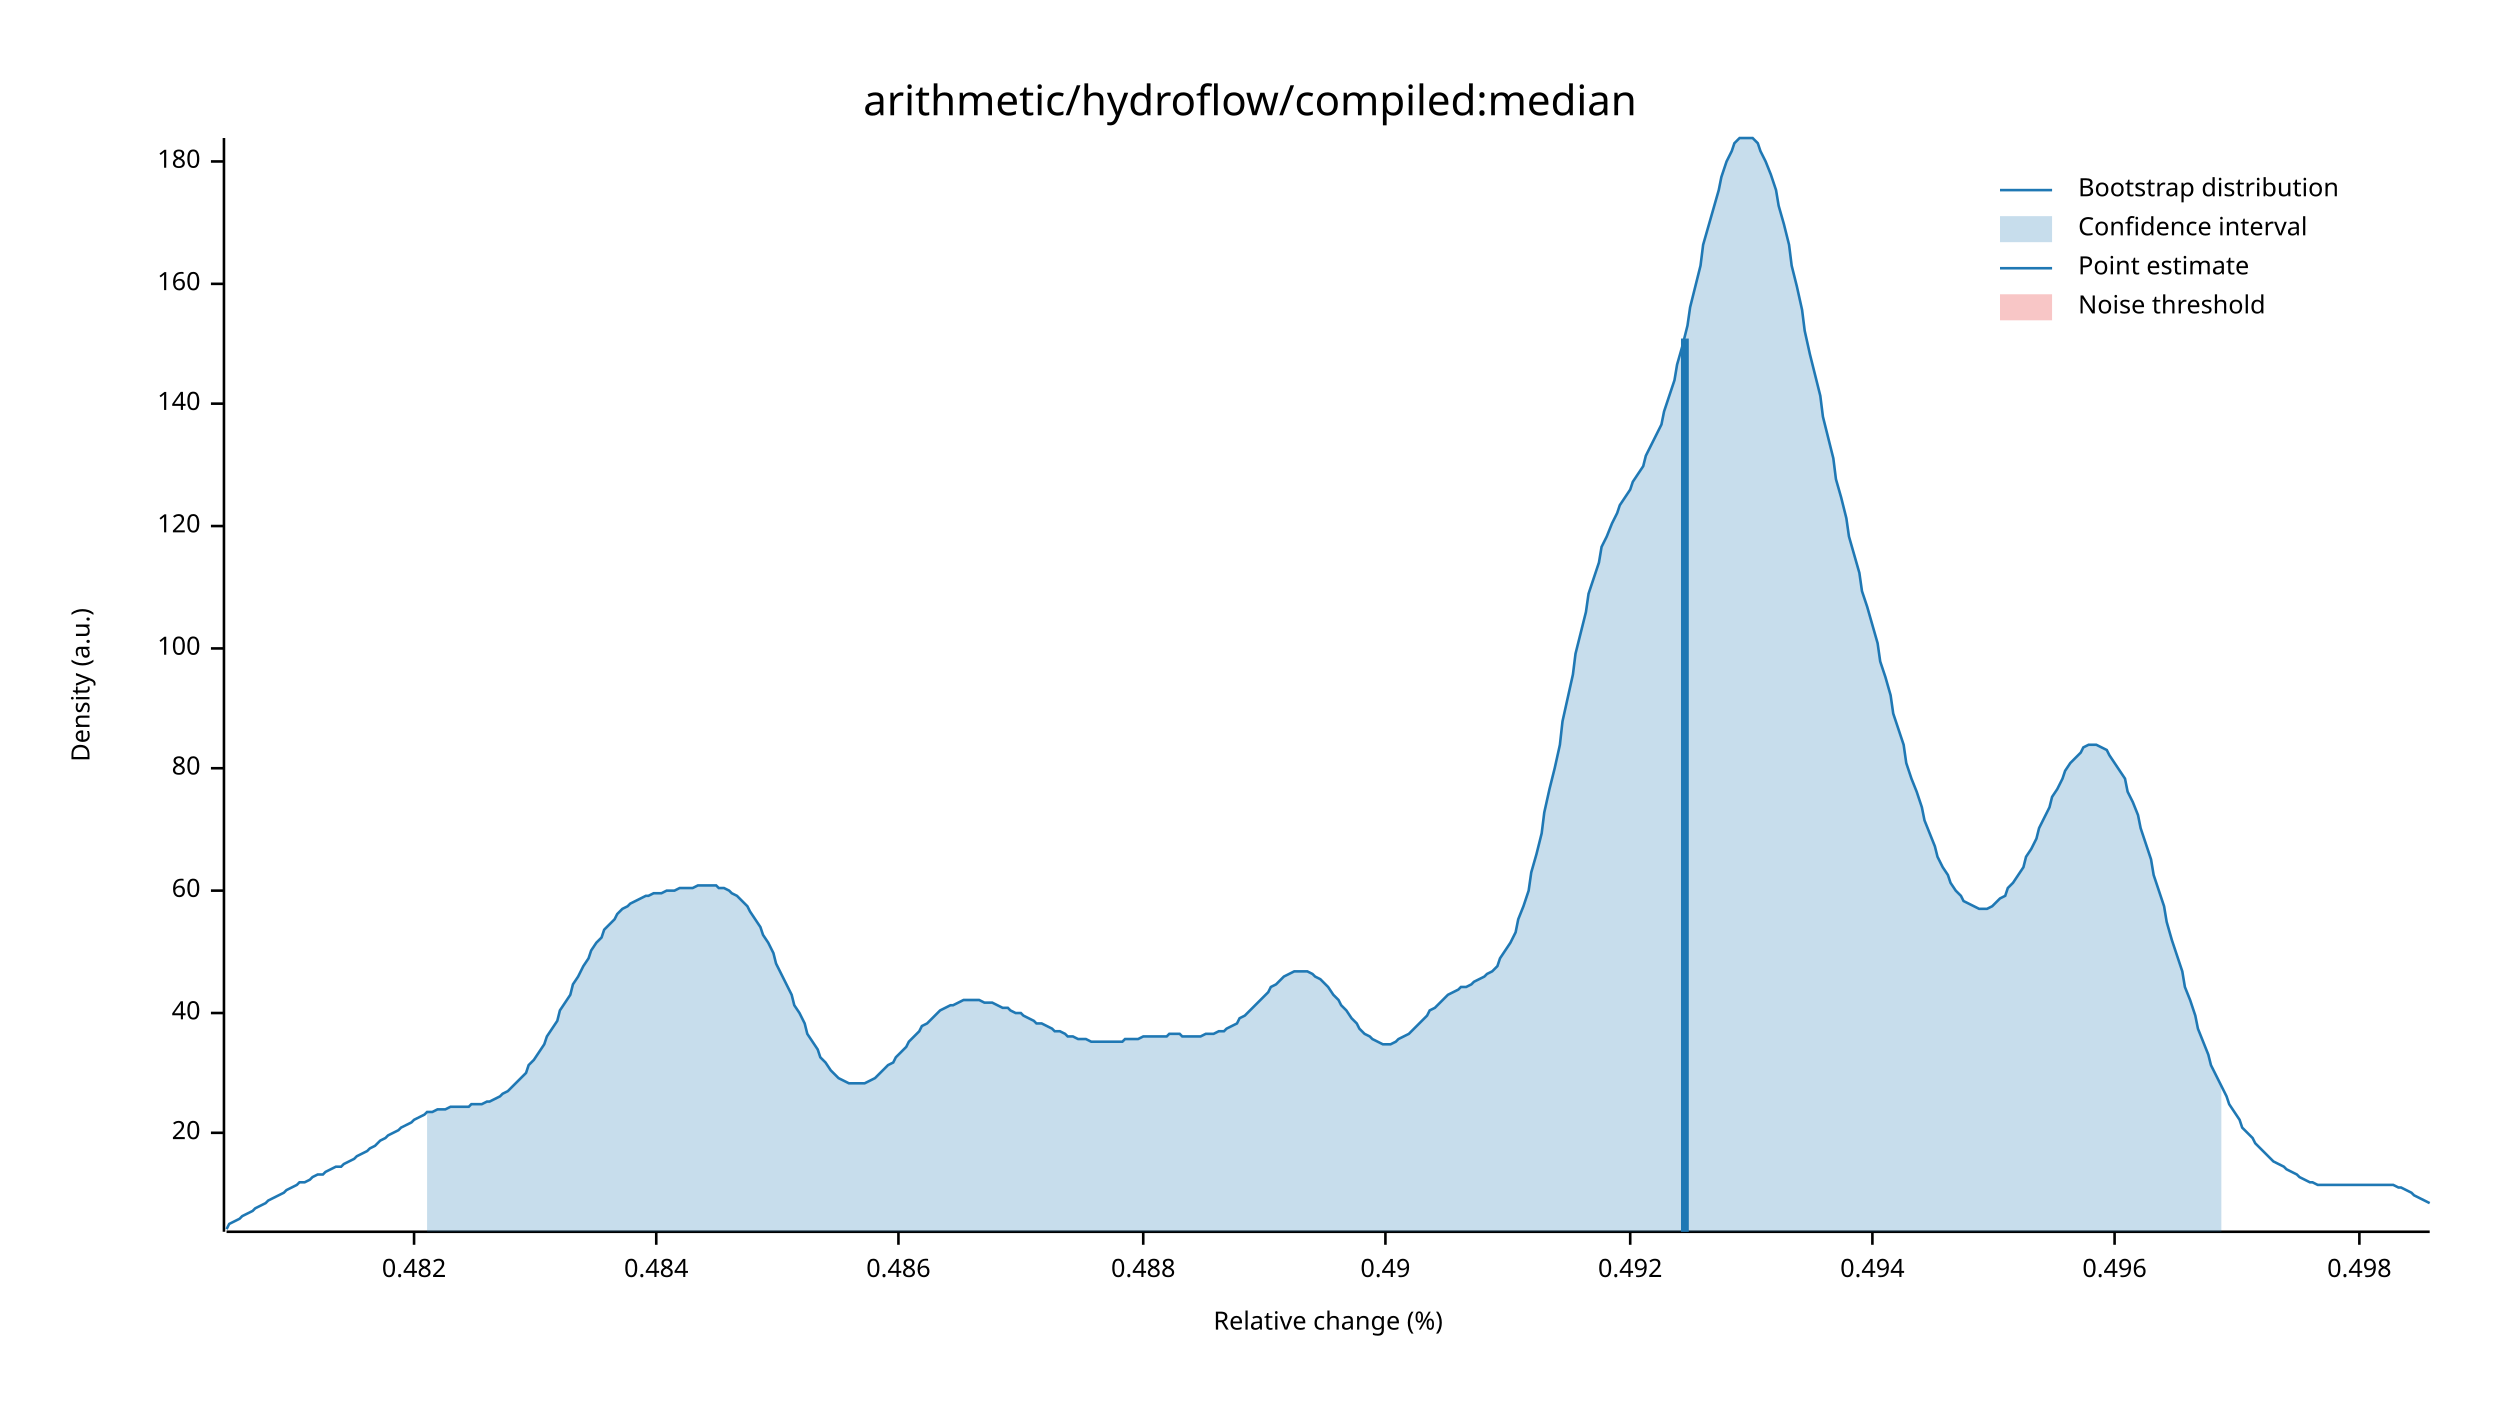
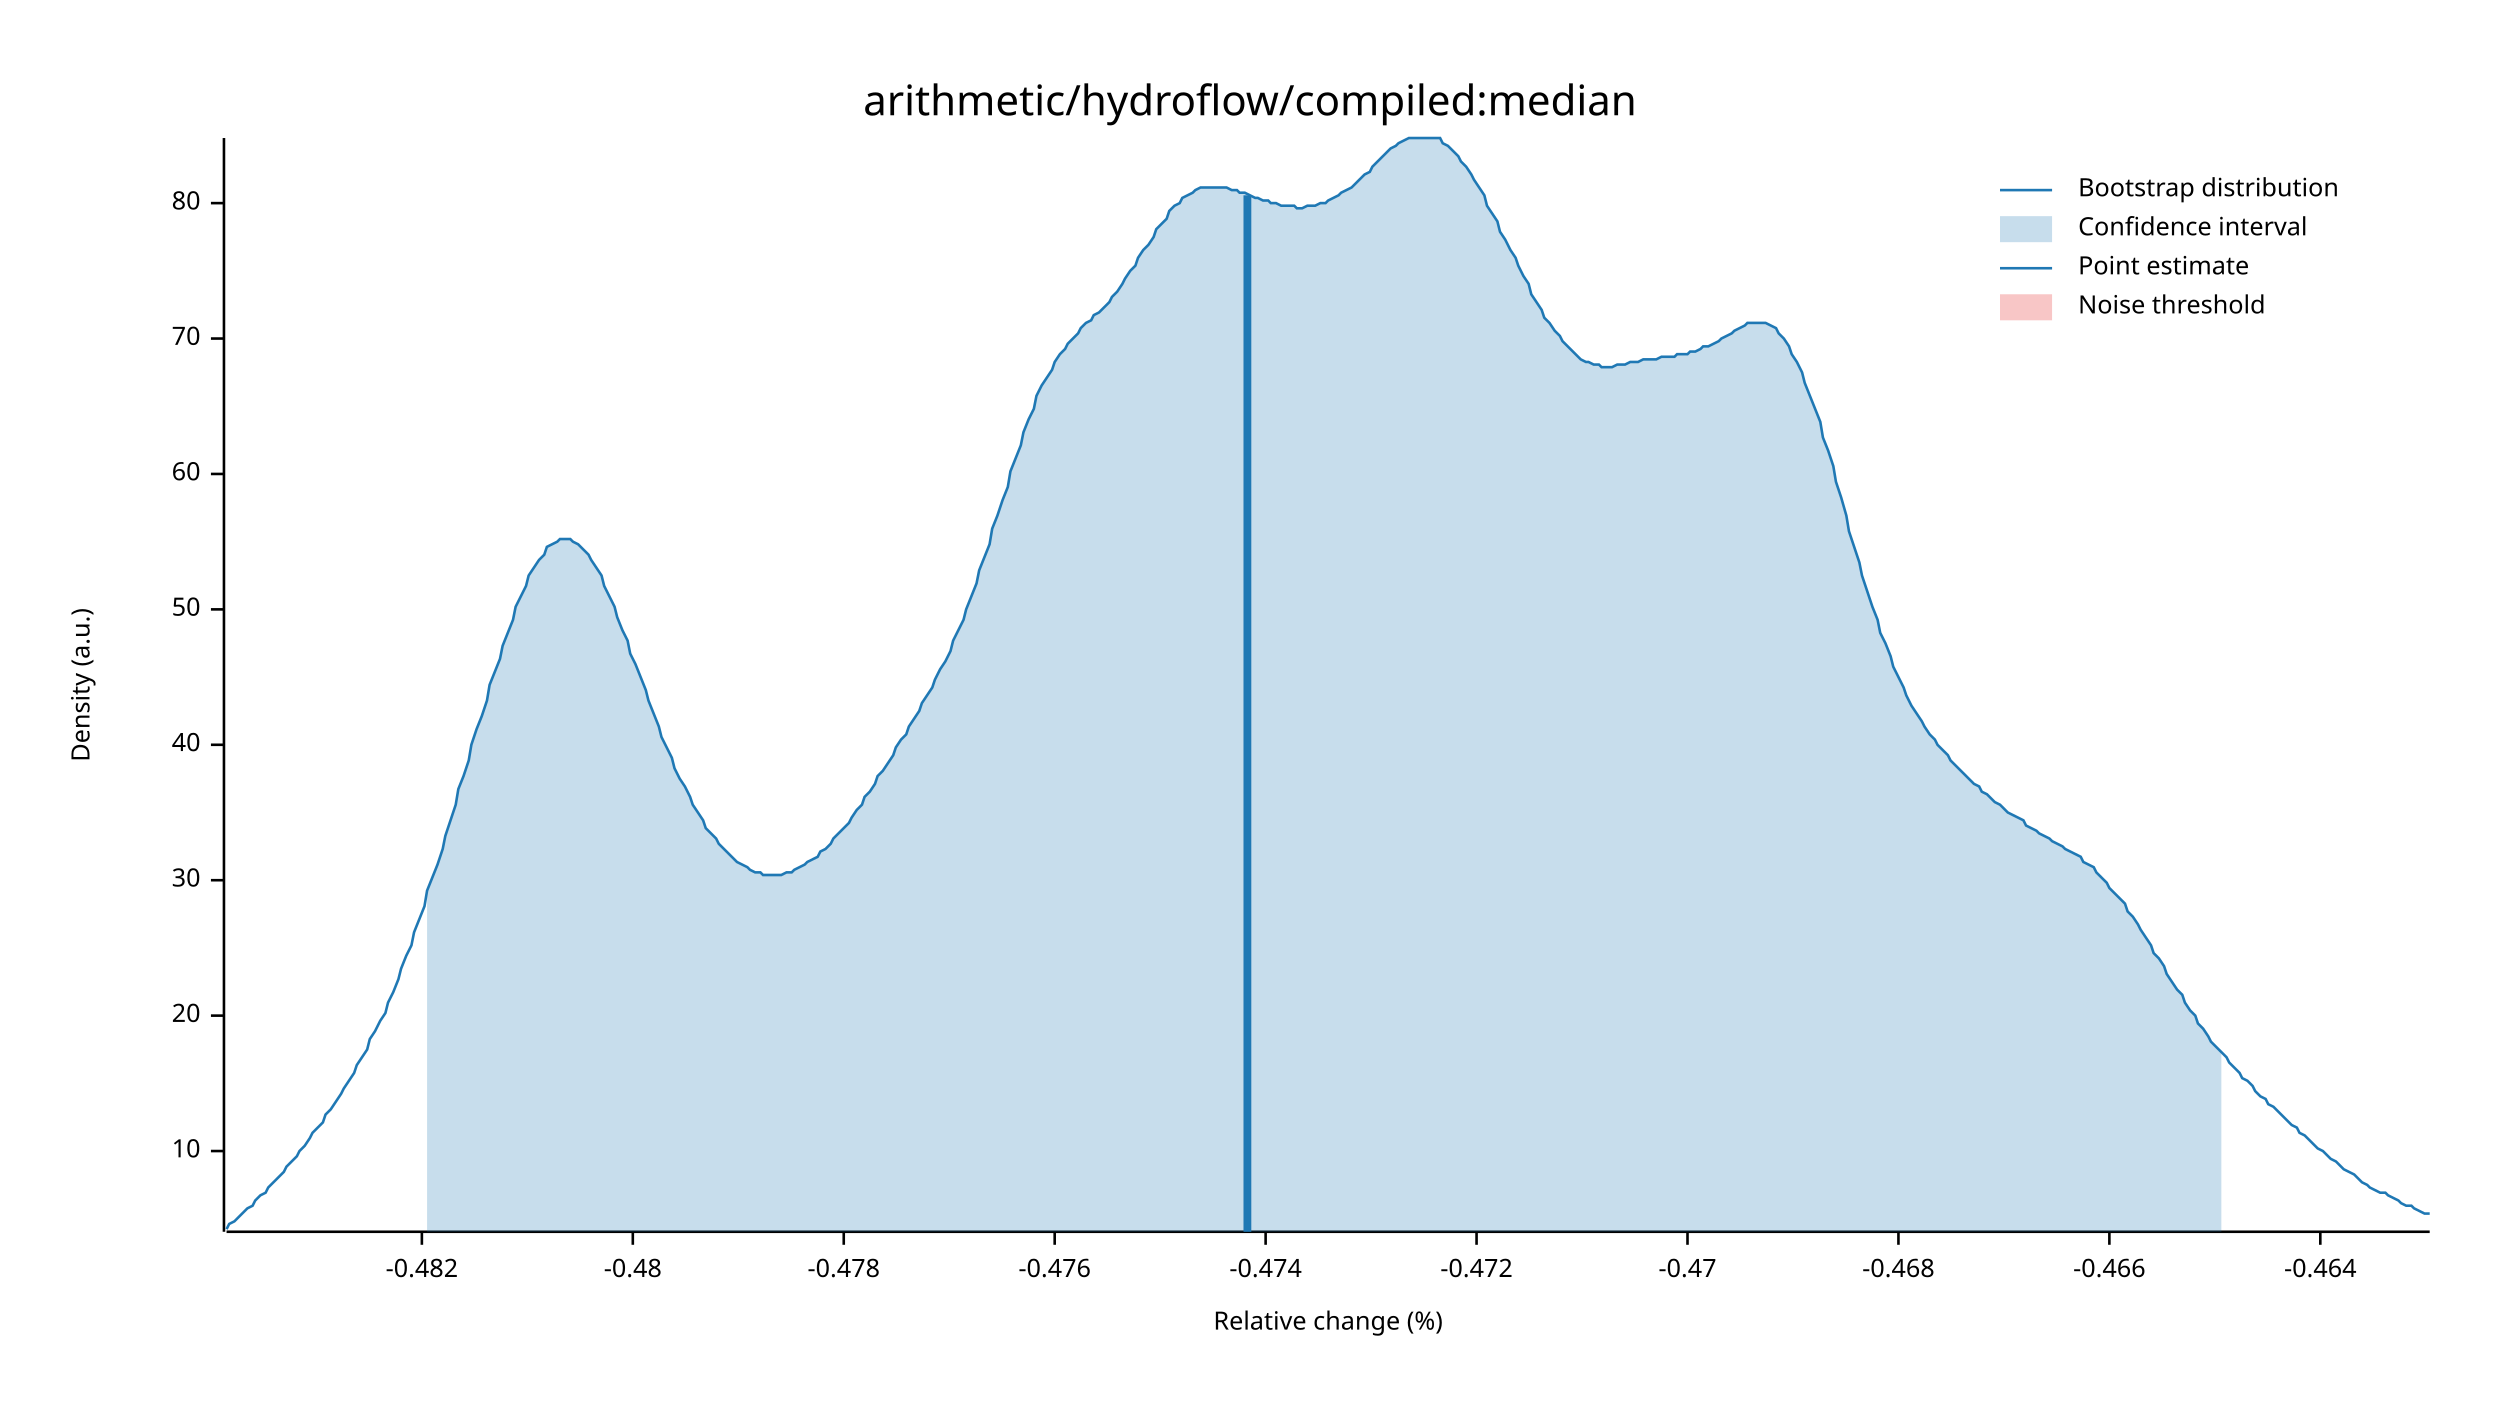
<svg xmlns="http://www.w3.org/2000/svg" width="960" height="540" viewBox="0 0 960 540">
  <text x="480" y="32" dy="0.76em" text-anchor="middle" font-family="sans-serif" font-size="16.129" opacity="1" fill="#000000">
arithmetic/hydroflow/compiled:median
</text>
  <text x="27" y="263" dy="0.76em" text-anchor="middle" font-family="sans-serif" font-size="9.677" opacity="1" fill="#000000" transform="rotate(270, 27, 263)">
Density (a.u.)
</text>
  <text x="510" y="513" dy="-0.5ex" text-anchor="middle" font-family="sans-serif" font-size="9.677" opacity="1" fill="#000000">
Relative change (%)
</text>
  <polyline fill="none" opacity="1" stroke="#000000" stroke-width="1" points="86,53 86,473 " />
-   <text x="77" y="435" dy="0.5ex" text-anchor="end" font-family="sans-serif" font-size="9.677" opacity="1" fill="#000000">
+   <text x="77" y="442" dy="0.5ex" text-anchor="end" font-family="sans-serif" font-size="9.677" opacity="1" fill="#000000">
+ 10
+ </text>
+   <polyline fill="none" opacity="1" stroke="#000000" stroke-width="1" points="81,442 86,442 " />
+   <text x="77" y="390" dy="0.5ex" text-anchor="end" font-family="sans-serif" font-size="9.677" opacity="1" fill="#000000">
20
</text>
-   <polyline fill="none" opacity="1" stroke="#000000" stroke-width="1" points="81,435 86,435 " />
-   <text x="77" y="389" dy="0.5ex" text-anchor="end" font-family="sans-serif" font-size="9.677" opacity="1" fill="#000000">
+   <polyline fill="none" opacity="1" stroke="#000000" stroke-width="1" points="81,390 86,390 " />
+   <text x="77" y="338" dy="0.5ex" text-anchor="end" font-family="sans-serif" font-size="9.677" opacity="1" fill="#000000">
+ 30
+ </text>
+   <polyline fill="none" opacity="1" stroke="#000000" stroke-width="1" points="81,338 86,338 " />
+   <text x="77" y="286" dy="0.5ex" text-anchor="end" font-family="sans-serif" font-size="9.677" opacity="1" fill="#000000">
40
</text>
-   <polyline fill="none" opacity="1" stroke="#000000" stroke-width="1" points="81,389 86,389 " />
-   <text x="77" y="342" dy="0.5ex" text-anchor="end" font-family="sans-serif" font-size="9.677" opacity="1" fill="#000000">
+   <polyline fill="none" opacity="1" stroke="#000000" stroke-width="1" points="81,286 86,286 " />
+   <text x="77" y="234" dy="0.5ex" text-anchor="end" font-family="sans-serif" font-size="9.677" opacity="1" fill="#000000">
+ 50
+ </text>
+   <polyline fill="none" opacity="1" stroke="#000000" stroke-width="1" points="81,234 86,234 " />
+   <text x="77" y="182" dy="0.5ex" text-anchor="end" font-family="sans-serif" font-size="9.677" opacity="1" fill="#000000">
60
</text>
-   <polyline fill="none" opacity="1" stroke="#000000" stroke-width="1" points="81,342 86,342 " />
-   <text x="77" y="295" dy="0.5ex" text-anchor="end" font-family="sans-serif" font-size="9.677" opacity="1" fill="#000000">
+   <polyline fill="none" opacity="1" stroke="#000000" stroke-width="1" points="81,182 86,182 " />
+   <text x="77" y="130" dy="0.5ex" text-anchor="end" font-family="sans-serif" font-size="9.677" opacity="1" fill="#000000">
+ 70
+ </text>
+   <polyline fill="none" opacity="1" stroke="#000000" stroke-width="1" points="81,130 86,130 " />
+   <text x="77" y="78" dy="0.5ex" text-anchor="end" font-family="sans-serif" font-size="9.677" opacity="1" fill="#000000">
80
</text>
-   <polyline fill="none" opacity="1" stroke="#000000" stroke-width="1" points="81,295 86,295 " />
-   <text x="77" y="249" dy="0.5ex" text-anchor="end" font-family="sans-serif" font-size="9.677" opacity="1" fill="#000000">
- 100
+   <polyline fill="none" opacity="1" stroke="#000000" stroke-width="1" points="81,78 86,78 " />
+   <polyline fill="none" opacity="1" stroke="#000000" stroke-width="1" points="87,473 933,473 " />
+   <text x="162" y="483" dy="0.76em" text-anchor="middle" font-family="sans-serif" font-size="9.677" opacity="1" fill="#000000">
+ -0.482
</text>
-   <polyline fill="none" opacity="1" stroke="#000000" stroke-width="1" points="81,249 86,249 " />
-   <text x="77" y="202" dy="0.5ex" text-anchor="end" font-family="sans-serif" font-size="9.677" opacity="1" fill="#000000">
- 120
+   <polyline fill="none" opacity="1" stroke="#000000" stroke-width="1" points="162,473 162,478 " />
+   <text x="243" y="483" dy="0.76em" text-anchor="middle" font-family="sans-serif" font-size="9.677" opacity="1" fill="#000000">
+ -0.48
</text>
-   <polyline fill="none" opacity="1" stroke="#000000" stroke-width="1" points="81,202 86,202 " />
-   <text x="77" y="155" dy="0.5ex" text-anchor="end" font-family="sans-serif" font-size="9.677" opacity="1" fill="#000000">
- 140
+   <polyline fill="none" opacity="1" stroke="#000000" stroke-width="1" points="243,473 243,478 " />
+   <text x="324" y="483" dy="0.76em" text-anchor="middle" font-family="sans-serif" font-size="9.677" opacity="1" fill="#000000">
+ -0.478
</text>
-   <polyline fill="none" opacity="1" stroke="#000000" stroke-width="1" points="81,155 86,155 " />
-   <text x="77" y="109" dy="0.5ex" text-anchor="end" font-family="sans-serif" font-size="9.677" opacity="1" fill="#000000">
- 160
+   <polyline fill="none" opacity="1" stroke="#000000" stroke-width="1" points="324,473 324,478 " />
+   <text x="405" y="483" dy="0.76em" text-anchor="middle" font-family="sans-serif" font-size="9.677" opacity="1" fill="#000000">
+ -0.476
</text>
-   <polyline fill="none" opacity="1" stroke="#000000" stroke-width="1" points="81,109 86,109 " />
-   <text x="77" y="62" dy="0.5ex" text-anchor="end" font-family="sans-serif" font-size="9.677" opacity="1" fill="#000000">
- 180
+   <polyline fill="none" opacity="1" stroke="#000000" stroke-width="1" points="405,473 405,478 " />
+   <text x="486" y="483" dy="0.76em" text-anchor="middle" font-family="sans-serif" font-size="9.677" opacity="1" fill="#000000">
+ -0.474
</text>
-   <polyline fill="none" opacity="1" stroke="#000000" stroke-width="1" points="81,62 86,62 " />
-   <polyline fill="none" opacity="1" stroke="#000000" stroke-width="1" points="87,473 933,473 " />
-   <text x="159" y="483" dy="0.76em" text-anchor="middle" font-family="sans-serif" font-size="9.677" opacity="1" fill="#000000">
- 0.482
+   <polyline fill="none" opacity="1" stroke="#000000" stroke-width="1" points="486,473 486,478 " />
+   <text x="567" y="483" dy="0.76em" text-anchor="middle" font-family="sans-serif" font-size="9.677" opacity="1" fill="#000000">
+ -0.472
</text>
-   <polyline fill="none" opacity="1" stroke="#000000" stroke-width="1" points="159,473 159,478 " />
-   <text x="252" y="483" dy="0.76em" text-anchor="middle" font-family="sans-serif" font-size="9.677" opacity="1" fill="#000000">
- 0.484
+   <polyline fill="none" opacity="1" stroke="#000000" stroke-width="1" points="567,473 567,478 " />
+   <text x="648" y="483" dy="0.76em" text-anchor="middle" font-family="sans-serif" font-size="9.677" opacity="1" fill="#000000">
+ -0.47
</text>
-   <polyline fill="none" opacity="1" stroke="#000000" stroke-width="1" points="252,473 252,478 " />
-   <text x="345" y="483" dy="0.76em" text-anchor="middle" font-family="sans-serif" font-size="9.677" opacity="1" fill="#000000">
- 0.486
+   <polyline fill="none" opacity="1" stroke="#000000" stroke-width="1" points="648,473 648,478 " />
+   <text x="729" y="483" dy="0.76em" text-anchor="middle" font-family="sans-serif" font-size="9.677" opacity="1" fill="#000000">
+ -0.468
</text>
-   <polyline fill="none" opacity="1" stroke="#000000" stroke-width="1" points="345,473 345,478 " />
-   <text x="439" y="483" dy="0.76em" text-anchor="middle" font-family="sans-serif" font-size="9.677" opacity="1" fill="#000000">
- 0.488
+   <polyline fill="none" opacity="1" stroke="#000000" stroke-width="1" points="729,473 729,478 " />
+   <text x="810" y="483" dy="0.76em" text-anchor="middle" font-family="sans-serif" font-size="9.677" opacity="1" fill="#000000">
+ -0.466
</text>
-   <polyline fill="none" opacity="1" stroke="#000000" stroke-width="1" points="439,473 439,478 " />
-   <text x="532" y="483" dy="0.76em" text-anchor="middle" font-family="sans-serif" font-size="9.677" opacity="1" fill="#000000">
- 0.49
+   <polyline fill="none" opacity="1" stroke="#000000" stroke-width="1" points="810,473 810,478 " />
+   <text x="891" y="483" dy="0.76em" text-anchor="middle" font-family="sans-serif" font-size="9.677" opacity="1" fill="#000000">
+ -0.464
</text>
-   <polyline fill="none" opacity="1" stroke="#000000" stroke-width="1" points="532,473 532,478 " />
-   <text x="626" y="483" dy="0.76em" text-anchor="middle" font-family="sans-serif" font-size="9.677" opacity="1" fill="#000000">
- 0.492
- </text>
-   <polyline fill="none" opacity="1" stroke="#000000" stroke-width="1" points="626,473 626,478 " />
-   <text x="719" y="483" dy="0.76em" text-anchor="middle" font-family="sans-serif" font-size="9.677" opacity="1" fill="#000000">
- 0.494
- </text>
-   <polyline fill="none" opacity="1" stroke="#000000" stroke-width="1" points="719,473 719,478 " />
-   <text x="812" y="483" dy="0.76em" text-anchor="middle" font-family="sans-serif" font-size="9.677" opacity="1" fill="#000000">
- 0.496
- </text>
-   <polyline fill="none" opacity="1" stroke="#000000" stroke-width="1" points="812,473 812,478 " />
-   <text x="906" y="483" dy="0.76em" text-anchor="middle" font-family="sans-serif" font-size="9.677" opacity="1" fill="#000000">
- 0.498
- </text>
-   <polyline fill="none" opacity="1" stroke="#000000" stroke-width="1" points="906,473 906,478 " />
-   <polyline fill="none" opacity="1" stroke="#1F78B4" stroke-width="1" points="87,472 88,470 90,469 92,468 93,467 95,466 97,465 98,464 100,463 102,462 103,461 105,460 107,459 109,458 110,457 112,456 114,455 115,454 117,454 119,453 120,452 122,451 124,451 125,450 127,449 129,448 131,448 132,447 134,446 136,445 137,444 139,443 141,442 142,441 144,440 146,438 148,437 149,436 151,435 153,434 154,433 156,432 158,431 159,430 161,429 163,428 164,427 166,427 168,426 170,426 171,426 173,425 175,425 176,425 178,425 180,425 181,424 183,424 185,424 187,423 188,423 190,422 192,421 193,420 195,419 197,417 198,416 200,414 202,412 203,409 205,407 207,404 209,401 210,398 212,395 214,392 215,388 217,385 219,382 220,378 222,375 224,371 226,368 227,365 229,362 231,360 232,357 234,355 236,353 237,351 239,349 241,348 242,347 244,346 246,345 248,344 249,344 251,343 253,343 254,343 256,342 258,342 259,342 261,341 263,341 265,341 266,341 268,340 270,340 271,340 273,340 275,340 276,341 278,341 280,342 281,343 283,344 285,346 287,348 288,350 290,353 292,356 293,359 295,362 297,366 298,370 300,374 302,378 304,382 305,386 307,389 309,393 310,397 312,400 314,403 315,406 317,408 319,411 320,412 322,414 324,415 326,416 327,416 329,416 331,416 332,416 334,415 336,414 337,413 339,411 341,409 343,408 344,406 346,404 348,402 349,400 351,398 353,396 354,394 356,393 358,391 359,390 361,388 363,387 365,386 366,386 368,385 370,384 371,384 373,384 375,384 376,384 378,385 380,385 381,385 383,386 385,387 387,387 388,388 390,389 392,389 393,390 395,391 397,392 398,393 400,393 402,394 404,395 405,396 407,396 409,397 410,398 412,398 414,399 415,399 417,399 419,400 420,400 422,400 424,400 426,400 427,400 429,400 431,400 432,399 434,399 436,399 437,399 439,398 441,398 443,398 444,398 446,398 448,398 449,397 451,397 453,397 454,398 456,398 458,398 459,398 461,398 463,397 465,397 466,397 468,396 470,396 471,395 473,394 475,393 476,391 478,390 480,388 482,386 483,385 485,383 487,381 488,379 490,378 492,376 493,375 495,374 497,373 498,373 500,373 502,373 504,374 505,375 507,376 509,378 510,379 512,382 514,384 515,386 517,388 519,391 521,393 522,395 524,397 526,398 527,399 529,400 531,401 532,401 534,401 536,400 537,399 539,398 541,397 543,395 544,394 546,392 548,390 549,388 551,387 553,385 554,384 556,382 558,381 560,380 561,379 563,379 565,378 566,377 568,376 570,375 571,374 573,373 575,371 576,368 578,365 580,362 582,358 583,353 585,348 587,342 588,335 590,328 592,320 593,312 595,303 597,295 599,286 600,277 602,268 604,259 605,251 607,243 609,235 610,228 612,222 614,216 615,210 617,206 619,201 621,197 622,194 624,191 626,188 627,185 629,182 631,179 632,175 634,171 636,167 638,163 639,158 641,152 643,146 644,140 646,133 648,125 649,118 651,110 653,102 654,94 656,87 658,80 660,73 661,68 663,62 665,58 666,55 668,53 670,53 671,53 673,53 675,55 676,58 678,62 680,67 682,73 683,79 685,86 687,94 688,102 690,110 692,119 693,127 695,136 697,144 699,152 700,160 702,168 704,176 705,184 707,191 709,199 710,206 712,213 714,220 715,227 717,233 719,240 721,247 722,254 724,260 726,267 727,274 729,280 731,286 732,293 734,299 736,304 738,310 739,315 741,320 743,325 744,329 746,333 748,336 749,339 751,342 753,344 754,346 756,347 758,348 760,349 761,349 763,349 765,348 766,347 768,345 770,344 771,341 773,339 775,336 777,333 778,329 780,326 782,322 783,318 785,314 787,310 788,306 790,303 792,299 793,296 795,293 797,291 799,289 800,287 802,286 804,286 805,286 807,287 809,288 810,290 812,293 814,296 816,299 817,304 819,308 821,313 822,318 824,324 826,330 827,336 829,342 831,348 832,354 834,361 836,367 838,373 839,379 841,384 843,390 844,395 846,400 848,405 849,409 851,413 853,417 855,421 856,424 858,427 860,430 861,433 863,435 865,437 866,439 868,441 870,443 871,444 873,446 875,447 877,448 878,449 880,450 882,451 883,452 885,453 887,454 888,454 890,455 892,455 894,455 895,455 897,455 899,455 900,455 902,455 904,455 905,455 907,455 909,455 910,455 912,455 914,455 916,455 917,455 919,455 921,456 922,456 924,457 926,458 927,459 929,460 931,461 933,462 " />
-   <polygon opacity="0.25" fill="#1F78B4" points="164,427 166,427 168,426 170,426 171,426 173,425 175,425 176,425 178,425 180,425 181,424 183,424 185,424 187,423 188,423 190,422 192,421 193,420 195,419 197,417 198,416 200,414 202,412 203,409 205,407 207,404 209,401 210,398 212,395 214,392 215,388 217,385 219,382 220,378 222,375 224,371 226,368 227,365 229,362 231,360 232,357 234,355 236,353 237,351 239,349 241,348 242,347 244,346 246,345 248,344 249,344 251,343 253,343 254,343 256,342 258,342 259,342 261,341 263,341 265,341 266,341 268,340 270,340 271,340 273,340 275,340 276,341 278,341 280,342 281,343 283,344 285,346 287,348 288,350 290,353 292,356 293,359 295,362 297,366 298,370 300,374 302,378 304,382 305,386 307,389 309,393 310,397 312,400 314,403 315,406 317,408 319,411 320,412 322,414 324,415 326,416 327,416 329,416 331,416 332,416 334,415 336,414 337,413 339,411 341,409 343,408 344,406 346,404 348,402 349,400 351,398 353,396 354,394 356,393 358,391 359,390 361,388 363,387 365,386 366,386 368,385 370,384 371,384 373,384 375,384 376,384 378,385 380,385 381,385 383,386 385,387 387,387 388,388 390,389 392,389 393,390 395,391 397,392 398,393 400,393 402,394 404,395 405,396 407,396 409,397 410,398 412,398 414,399 415,399 417,399 419,400 420,400 422,400 424,400 426,400 427,400 429,400 431,400 432,399 434,399 436,399 437,399 439,398 441,398 443,398 444,398 446,398 448,398 449,397 451,397 453,397 454,398 456,398 458,398 459,398 461,398 463,397 465,397 466,397 468,396 470,396 471,395 473,394 475,393 476,391 478,390 480,388 482,386 483,385 485,383 487,381 488,379 490,378 492,376 493,375 495,374 497,373 498,373 500,373 502,373 504,374 505,375 507,376 509,378 510,379 512,382 514,384 515,386 517,388 519,391 521,393 522,395 524,397 526,398 527,399 529,400 531,401 532,401 534,401 536,400 537,399 539,398 541,397 543,395 544,394 546,392 548,390 549,388 551,387 553,385 554,384 556,382 558,381 560,380 561,379 563,379 565,378 566,377 568,376 570,375 571,374 573,373 575,371 576,368 578,365 580,362 582,358 583,353 585,348 587,342 588,335 590,328 592,320 593,312 595,303 597,295 599,286 600,277 602,268 604,259 605,251 607,243 609,235 610,228 612,222 614,216 615,210 617,206 619,201 621,197 622,194 624,191 626,188 627,185 629,182 631,179 632,175 634,171 636,167 638,163 639,158 641,152 643,146 644,140 646,133 648,125 649,118 651,110 653,102 654,94 656,87 658,80 660,73 661,68 663,62 665,58 666,55 668,53 670,53 671,53 673,53 675,55 676,58 678,62 680,67 682,73 683,79 685,86 687,94 688,102 690,110 692,119 693,127 695,136 697,144 699,152 700,160 702,168 704,176 705,184 707,191 709,199 710,206 712,213 714,220 715,227 717,233 719,240 721,247 722,254 724,260 726,267 727,274 729,280 731,286 732,293 734,299 736,304 738,310 739,315 741,320 743,325 744,329 746,333 748,336 749,339 751,342 753,344 754,346 756,347 758,348 760,349 761,349 763,349 765,348 766,347 768,345 770,344 771,341 773,339 775,336 777,333 778,329 780,326 782,322 783,318 785,314 787,310 788,306 790,303 792,299 793,296 795,293 797,291 799,289 800,287 802,286 804,286 805,286 807,287 809,288 810,290 812,293 814,296 816,299 817,304 819,308 821,313 822,318 824,324 826,330 827,336 829,342 831,348 832,354 834,361 836,367 838,373 839,379 841,384 843,390 844,395 846,400 848,405 849,409 851,413 853,417 853,473 164,473 " />
-   <polyline fill="none" opacity="1" stroke="#1F78B4" stroke-width="3" points="647,473 647,130 " />
+   <polyline fill="none" opacity="1" stroke="#000000" stroke-width="1" points="891,473 891,478 " />
+   <polyline fill="none" opacity="1" stroke="#1F78B4" stroke-width="1" points="87,472 88,470 90,469 92,467 93,466 95,464 97,463 98,461 100,459 102,458 103,456 105,454 107,452 109,450 110,448 112,446 114,444 115,442 117,440 119,437 120,435 122,433 124,431 125,428 127,426 129,423 131,420 132,418 134,415 136,412 137,409 139,406 141,403 142,399 144,396 146,392 148,389 149,385 151,381 153,376 154,372 156,367 158,363 159,358 161,353 163,348 164,342 166,337 168,332 170,326 171,321 173,315 175,309 176,303 178,298 180,292 181,286 183,280 185,275 187,269 188,263 190,258 192,253 193,248 195,243 197,238 198,233 200,229 202,225 203,221 205,218 207,215 209,213 210,210 212,209 214,208 215,207 217,207 219,207 220,208 222,209 224,211 226,213 227,215 229,218 231,221 232,225 234,229 236,233 237,237 239,242 241,246 242,251 244,255 246,260 248,265 249,269 251,274 253,279 254,283 256,287 258,291 259,295 261,299 263,302 265,306 266,309 268,312 270,315 271,318 273,320 275,322 276,324 278,326 280,328 281,329 283,331 285,332 287,333 288,334 290,335 292,335 293,336 295,336 297,336 298,336 300,336 302,335 304,335 305,334 307,333 309,332 310,331 312,330 314,329 315,327 317,326 319,324 320,322 322,320 324,318 326,316 327,314 329,311 331,309 332,306 334,304 336,301 337,298 339,296 341,293 343,290 344,287 346,284 348,282 349,279 351,276 353,273 354,270 356,267 358,264 359,261 361,257 363,254 365,250 366,246 368,242 370,238 371,234 373,229 375,224 376,219 378,214 380,209 381,203 383,198 385,192 387,187 388,181 390,176 392,171 393,166 395,161 397,157 398,152 400,148 402,145 404,142 405,139 407,136 409,134 410,132 412,130 414,128 415,126 417,124 419,123 420,121 422,120 424,118 426,116 427,114 429,112 431,109 432,107 434,104 436,102 437,99 439,96 441,94 443,91 444,88 446,86 448,84 449,81 451,79 453,78 454,76 456,75 458,74 459,73 461,72 463,72 465,72 466,72 468,72 470,72 471,72 473,73 475,73 476,74 478,74 480,75 482,76 483,76 485,77 487,77 488,78 490,78 492,79 493,79 495,79 497,79 498,80 500,80 502,79 504,79 505,79 507,78 509,78 510,77 512,76 514,75 515,74 517,73 519,72 521,70 522,69 524,67 526,66 527,64 529,62 531,60 532,59 534,57 536,56 537,55 539,54 541,53 543,53 544,53 546,53 548,53 549,53 551,53 553,53 554,55 556,56 558,58 560,60 561,62 563,64 565,67 566,69 568,72 570,75 571,79 573,82 575,85 576,89 578,92 580,96 582,99 583,102 585,106 587,109 588,113 590,116 592,119 593,122 595,124 597,127 599,129 600,131 602,133 604,135 605,136 607,138 609,139 610,139 612,140 614,140 615,141 617,141 619,141 621,140 622,140 624,140 626,139 627,139 629,139 631,138 632,138 634,138 636,138 638,137 639,137 641,137 643,137 644,136 646,136 648,136 649,135 651,135 653,134 654,133 656,133 658,132 660,131 661,130 663,129 665,128 666,127 668,126 670,125 671,124 673,124 675,124 676,124 678,124 680,125 682,126 683,128 685,130 687,133 688,136 690,139 692,143 693,147 695,152 697,157 699,162 700,168 702,173 704,179 705,185 707,191 709,198 710,204 712,210 714,216 715,221 717,227 719,233 721,238 722,243 724,247 726,252 727,256 729,260 731,264 732,267 734,271 736,274 738,277 739,279 741,282 743,284 744,286 746,288 748,290 749,292 751,294 753,296 754,297 756,299 758,301 760,302 761,304 763,305 765,307 766,308 768,309 770,311 771,312 773,313 775,314 777,315 778,317 780,318 782,319 783,320 785,321 787,322 788,323 790,324 792,325 793,326 795,327 797,328 799,329 800,331 802,332 804,333 805,335 807,337 809,339 810,341 812,343 814,345 816,347 817,350 819,352 821,355 822,357 824,360 826,363 827,366 829,368 831,371 832,374 834,377 836,380 838,382 839,385 841,388 843,390 844,393 846,395 848,398 849,400 851,402 853,404 855,406 856,408 858,410 860,412 861,414 863,415 865,417 866,419 868,421 870,422 871,424 873,425 875,427 877,429 878,430 880,432 882,433 883,435 885,436 887,438 888,439 890,441 892,442 894,444 895,445 897,446 899,448 900,449 902,450 904,451 905,452 907,454 909,455 910,456 912,457 914,458 916,458 917,459 919,460 921,461 922,462 924,463 926,463 927,464 929,465 931,466 933,466 " />
+   <polygon opacity="0.25" fill="#1F78B4" points="164,342 166,337 168,332 170,326 171,321 173,315 175,309 176,303 178,298 180,292 181,286 183,280 185,275 187,269 188,263 190,258 192,253 193,248 195,243 197,238 198,233 200,229 202,225 203,221 205,218 207,215 209,213 210,210 212,209 214,208 215,207 217,207 219,207 220,208 222,209 224,211 226,213 227,215 229,218 231,221 232,225 234,229 236,233 237,237 239,242 241,246 242,251 244,255 246,260 248,265 249,269 251,274 253,279 254,283 256,287 258,291 259,295 261,299 263,302 265,306 266,309 268,312 270,315 271,318 273,320 275,322 276,324 278,326 280,328 281,329 283,331 285,332 287,333 288,334 290,335 292,335 293,336 295,336 297,336 298,336 300,336 302,335 304,335 305,334 307,333 309,332 310,331 312,330 314,329 315,327 317,326 319,324 320,322 322,320 324,318 326,316 327,314 329,311 331,309 332,306 334,304 336,301 337,298 339,296 341,293 343,290 344,287 346,284 348,282 349,279 351,276 353,273 354,270 356,267 358,264 359,261 361,257 363,254 365,250 366,246 368,242 370,238 371,234 373,229 375,224 376,219 378,214 380,209 381,203 383,198 385,192 387,187 388,181 390,176 392,171 393,166 395,161 397,157 398,152 400,148 402,145 404,142 405,139 407,136 409,134 410,132 412,130 414,128 415,126 417,124 419,123 420,121 422,120 424,118 426,116 427,114 429,112 431,109 432,107 434,104 436,102 437,99 439,96 441,94 443,91 444,88 446,86 448,84 449,81 451,79 453,78 454,76 456,75 458,74 459,73 461,72 463,72 465,72 466,72 468,72 470,72 471,72 473,73 475,73 476,74 478,74 480,75 482,76 483,76 485,77 487,77 488,78 490,78 492,79 493,79 495,79 497,79 498,80 500,80 502,79 504,79 505,79 507,78 509,78 510,77 512,76 514,75 515,74 517,73 519,72 521,70 522,69 524,67 526,66 527,64 529,62 531,60 532,59 534,57 536,56 537,55 539,54 541,53 543,53 544,53 546,53 548,53 549,53 551,53 553,53 554,55 556,56 558,58 560,60 561,62 563,64 565,67 566,69 568,72 570,75 571,79 573,82 575,85 576,89 578,92 580,96 582,99 583,102 585,106 587,109 588,113 590,116 592,119 593,122 595,124 597,127 599,129 600,131 602,133 604,135 605,136 607,138 609,139 610,139 612,140 614,140 615,141 617,141 619,141 621,140 622,140 624,140 626,139 627,139 629,139 631,138 632,138 634,138 636,138 638,137 639,137 641,137 643,137 644,136 646,136 648,136 649,135 651,135 653,134 654,133 656,133 658,132 660,131 661,130 663,129 665,128 666,127 668,126 670,125 671,124 673,124 675,124 676,124 678,124 680,125 682,126 683,128 685,130 687,133 688,136 690,139 692,143 693,147 695,152 697,157 699,162 700,168 702,173 704,179 705,185 707,191 709,198 710,204 712,210 714,216 715,221 717,227 719,233 721,238 722,243 724,247 726,252 727,256 729,260 731,264 732,267 734,271 736,274 738,277 739,279 741,282 743,284 744,286 746,288 748,290 749,292 751,294 753,296 754,297 756,299 758,301 760,302 761,304 763,305 765,307 766,308 768,309 770,311 771,312 773,313 775,314 777,315 778,317 780,318 782,319 783,320 785,321 787,322 788,323 790,324 792,325 793,326 795,327 797,328 799,329 800,331 802,332 804,333 805,335 807,337 809,339 810,341 812,343 814,345 816,347 817,350 819,352 821,355 822,357 824,360 826,363 827,366 829,368 831,371 832,374 834,377 836,380 838,382 839,385 841,388 843,390 844,393 846,395 848,398 849,400 851,402 853,404 853,473 164,473 " />
+   <polyline fill="none" opacity="1" stroke="#1F78B4" stroke-width="3" points="479,473 479,75 " />
  <rect x="510" y="53" width="0" height="419" opacity="0.1" fill="#E31A1C" stroke="none" />
  <text x="798" y="68" dy="0.76em" text-anchor="start" font-family="sans-serif" font-size="9.677" opacity="1" fill="#000000">
Bootstrap distribution
</text>
  <text x="798" y="83" dy="0.76em" text-anchor="start" font-family="sans-serif" font-size="9.677" opacity="1" fill="#000000">
Confidence interval
</text>
  <text x="798" y="98" dy="0.76em" text-anchor="start" font-family="sans-serif" font-size="9.677" opacity="1" fill="#000000">
Point estimate
</text>
  <text x="798" y="113" dy="0.76em" text-anchor="start" font-family="sans-serif" font-size="9.677" opacity="1" fill="#000000">
Noise threshold
</text>
  <polyline fill="none" opacity="1" stroke="#1F78B4" stroke-width="1" points="768,73 788,73 " />
  <rect x="768" y="83" width="20" height="10" opacity="0.25" fill="#1F78B4" stroke="none" />
  <polyline fill="none" opacity="1" stroke="#1F78B4" stroke-width="1" points="768,103 788,103 " />
  <rect x="768" y="113" width="20" height="10" opacity="0.25" fill="#E31A1C" stroke="none" />
</svg>
